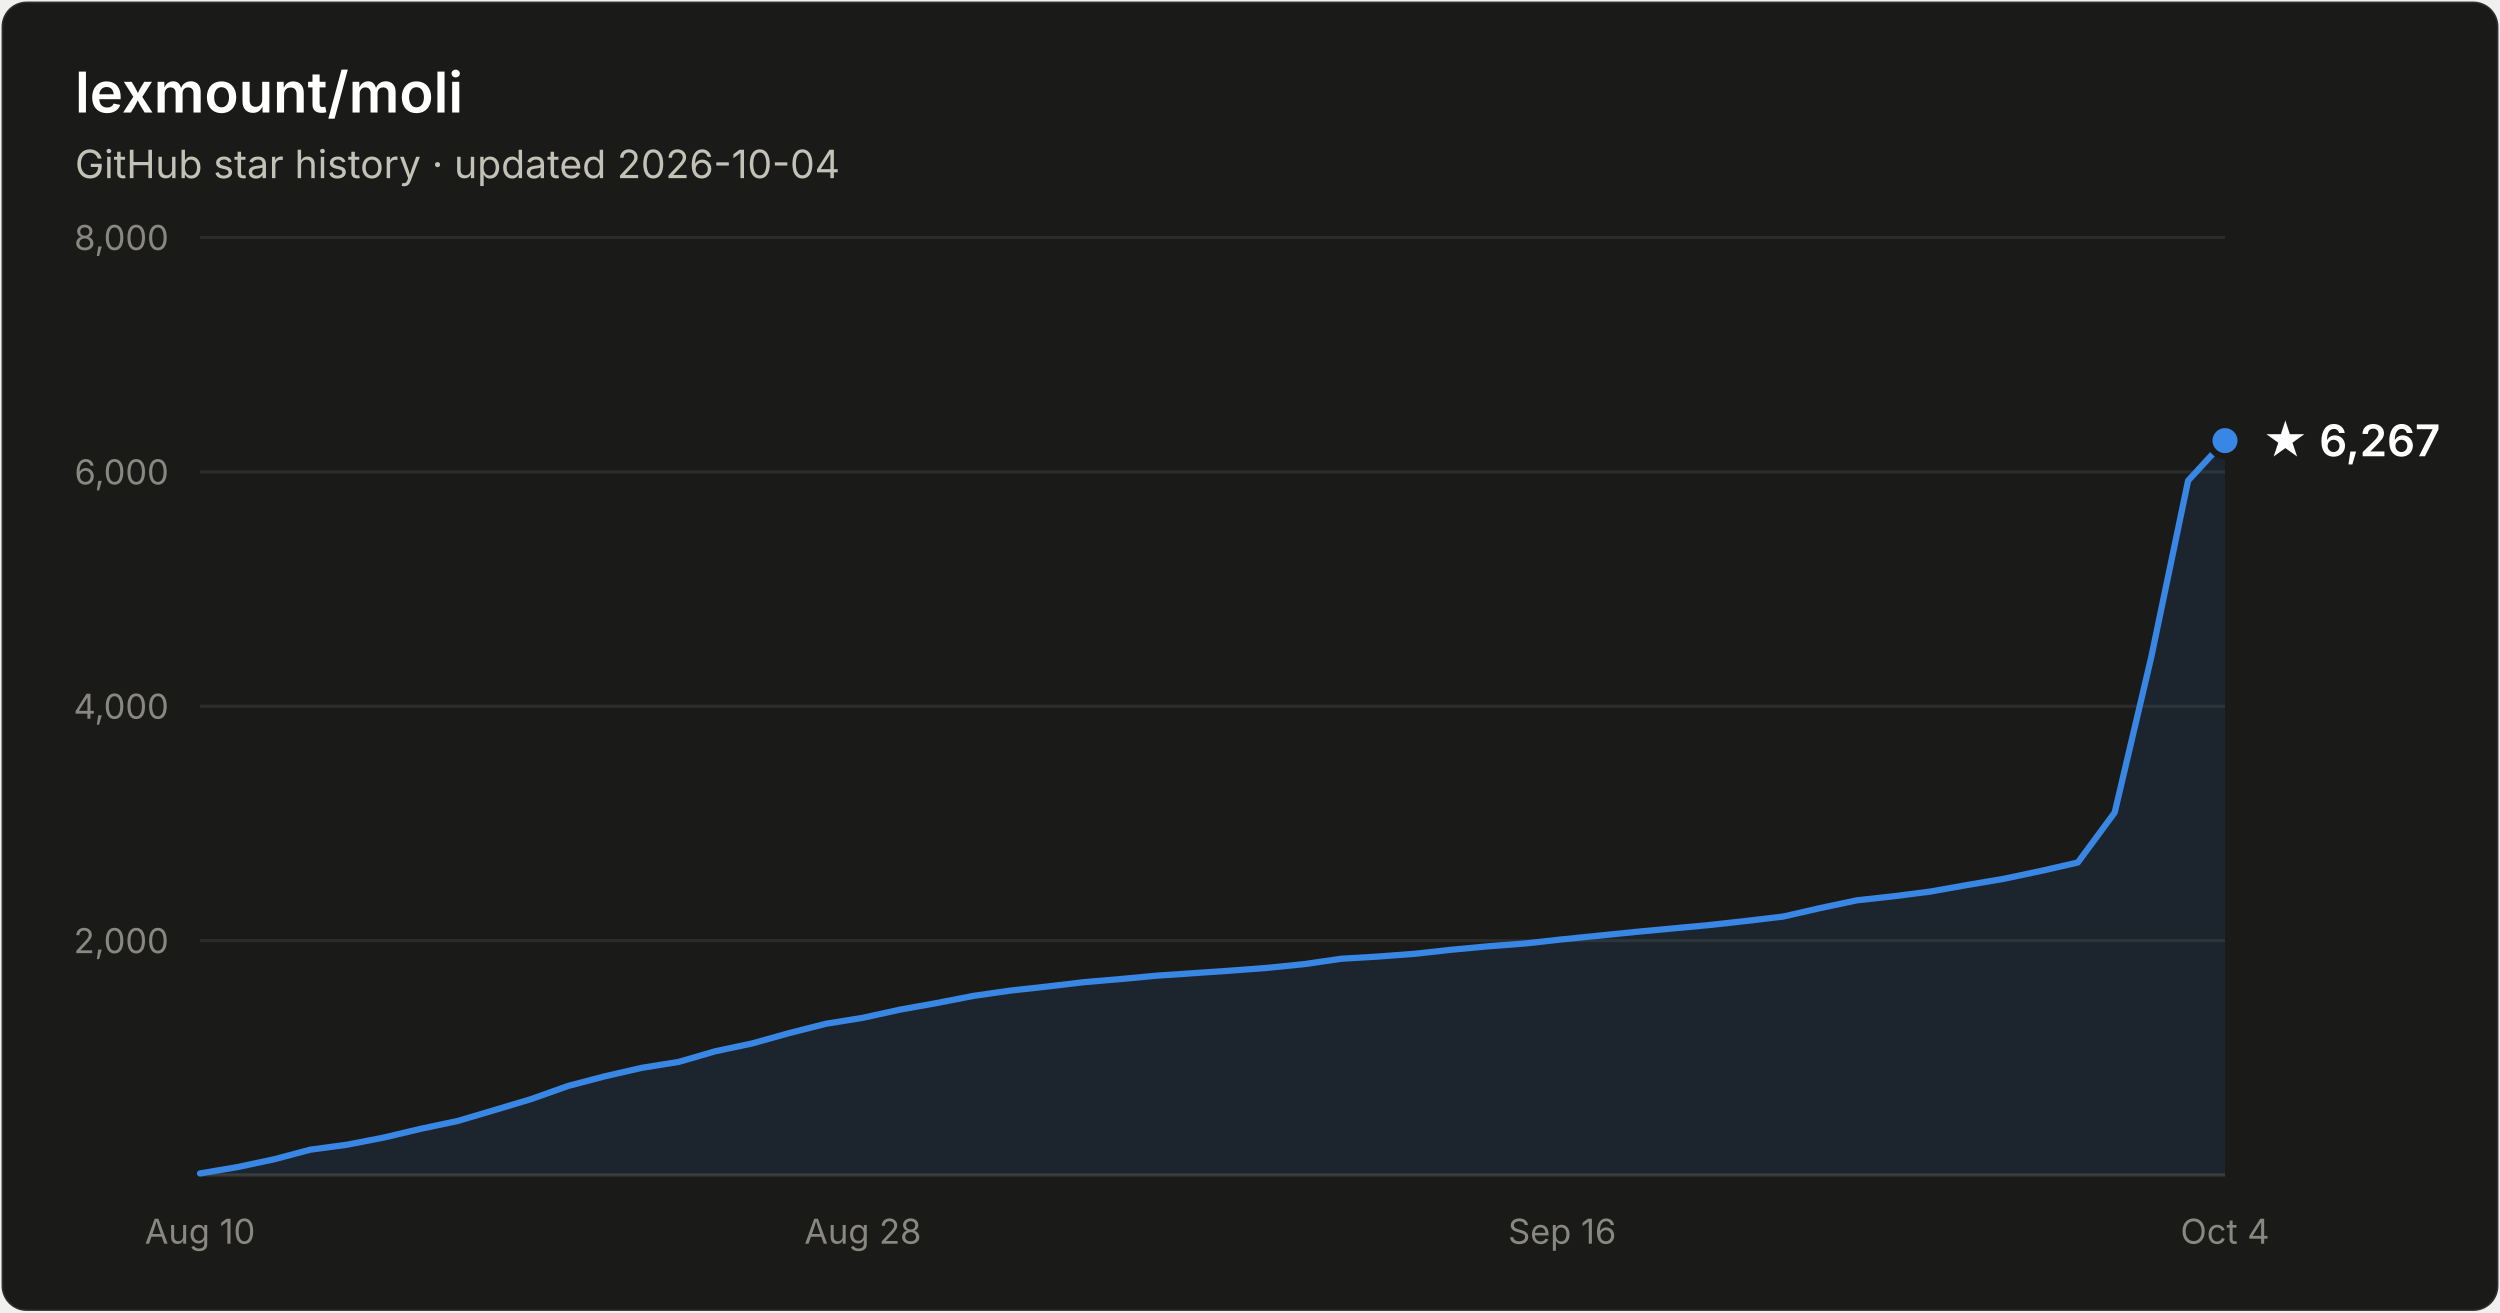
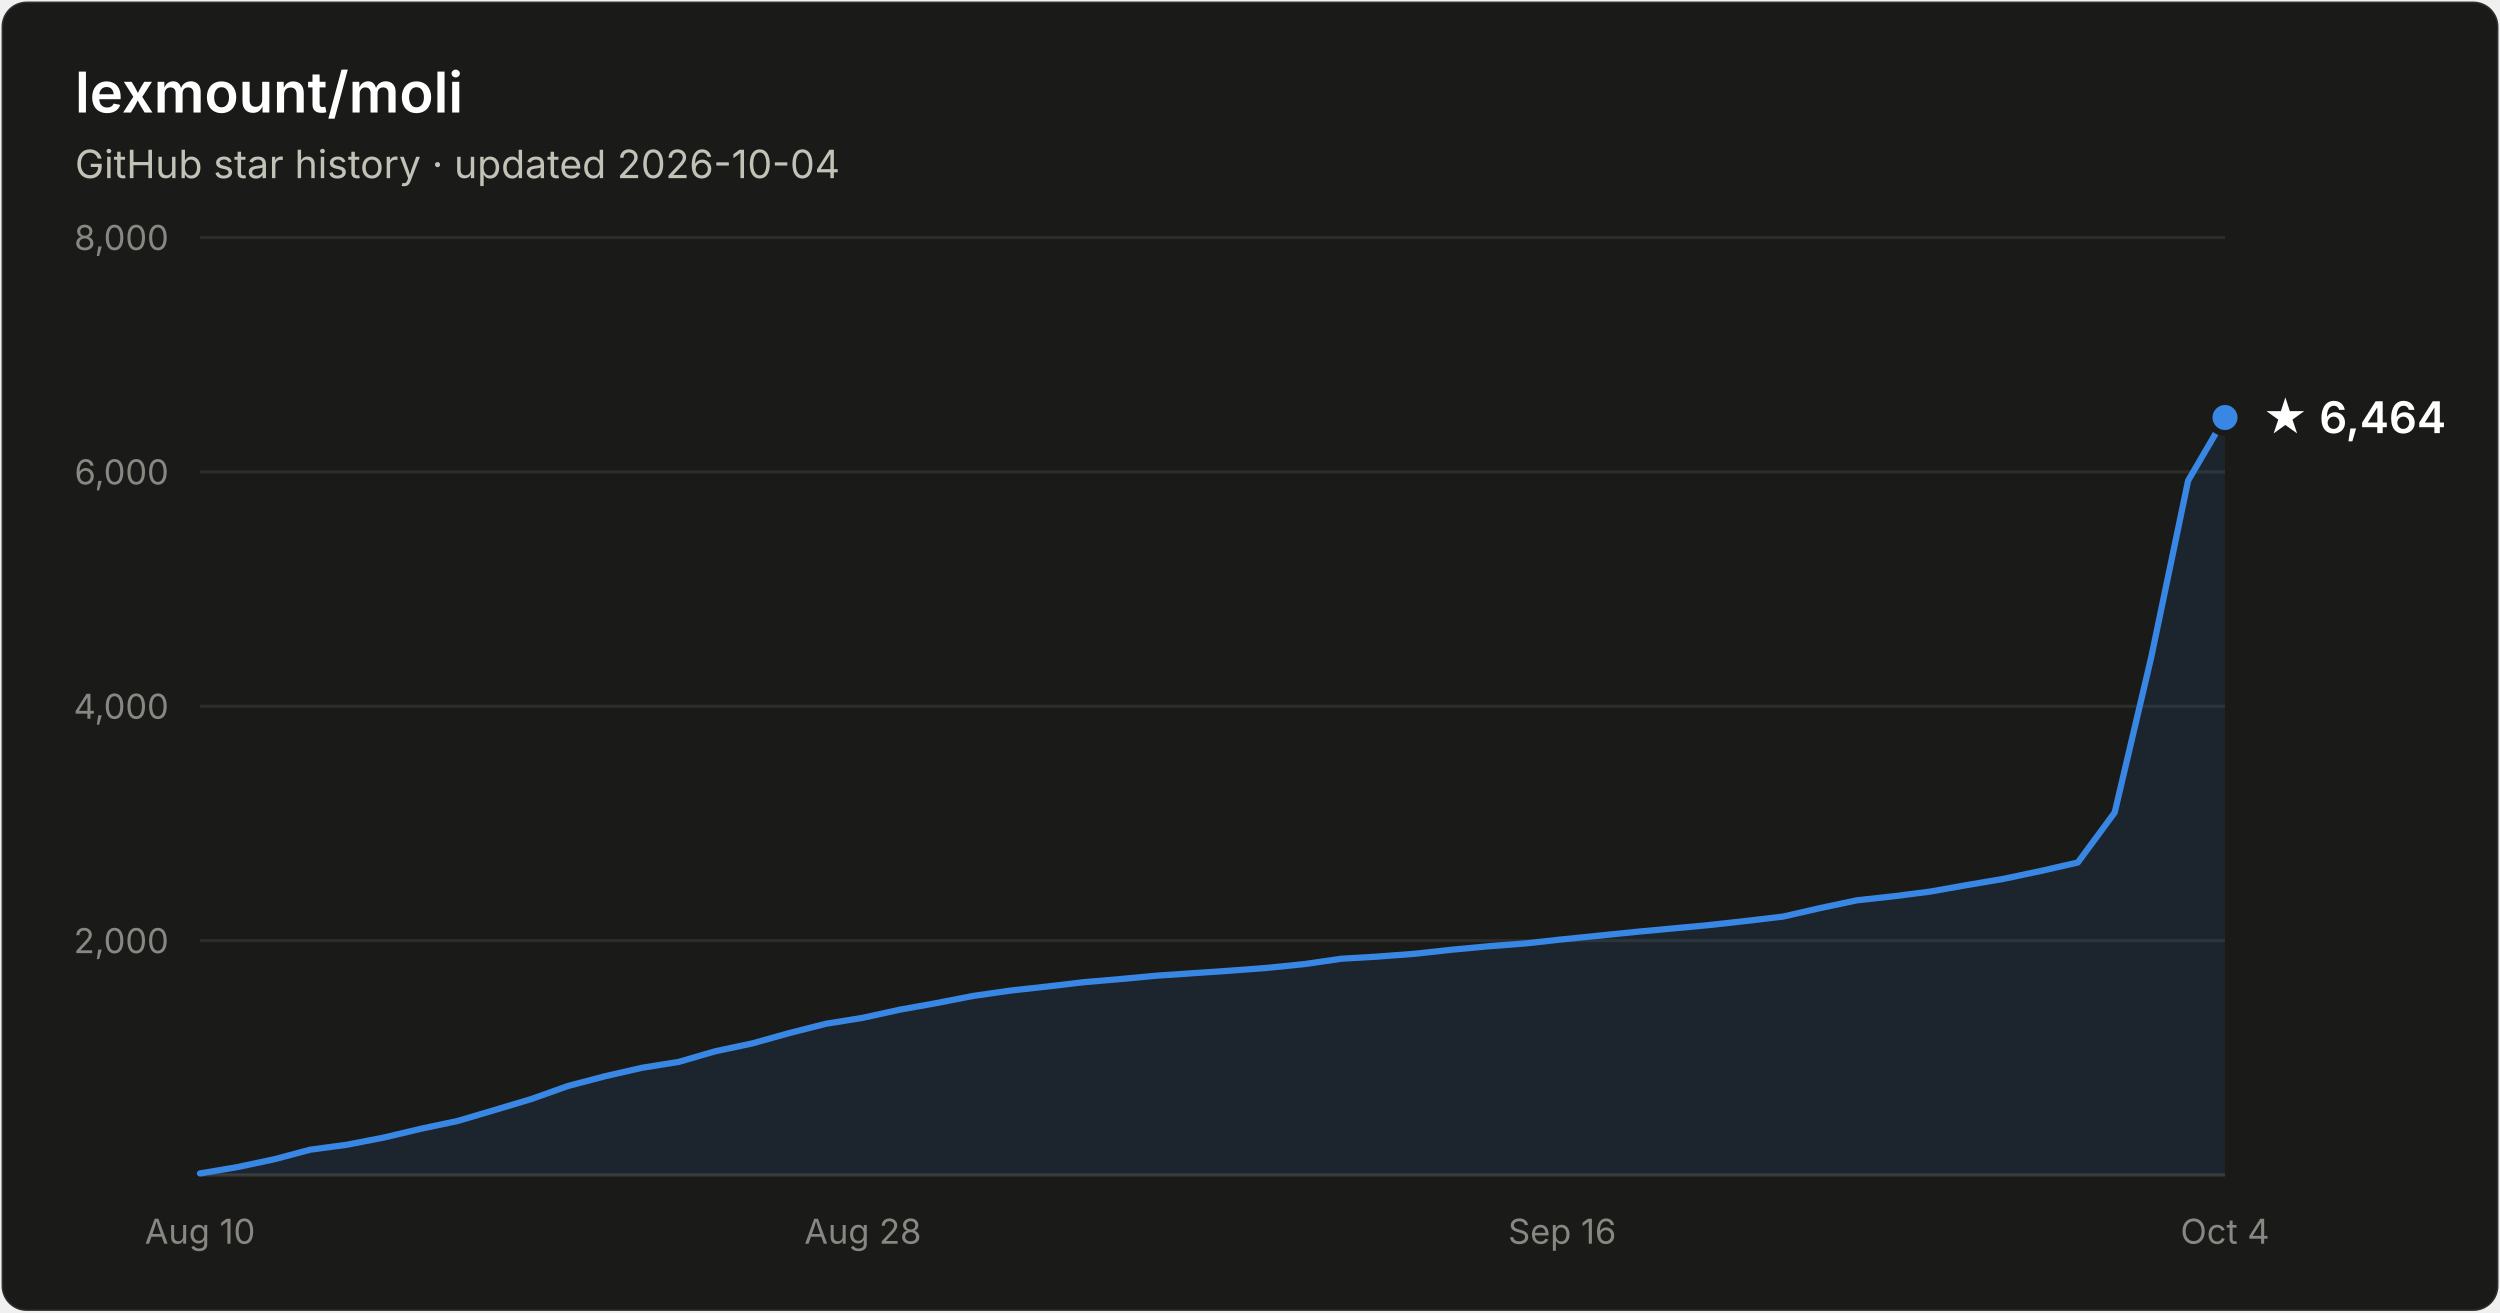
- <svg xmlns="http://www.w3.org/2000/svg" width="800" height="420" viewBox="0 0 800 420" font-family="system-ui, -apple-system, Segoe UI, sans-serif" role="img" aria-label="Star history of lexmount/moli: 6,267 stars as of 2026-10-04">
+ <svg xmlns="http://www.w3.org/2000/svg" width="800" height="420" viewBox="0 0 800 420" font-family="system-ui, -apple-system, Segoe UI, sans-serif" role="img" aria-label="Star history of lexmount/moli: 6,464 stars as of 2026-10-04">
  <rect x="0.5" y="0.5" width="799" height="419" rx="8" fill="#1a1a19" stroke="rgba(255,255,255,0.10)" />
  <text x="24" y="36" fill="#ffffff" font-size="18" font-weight="600">lexmount/moli</text>
  <text x="24" y="57" fill="#c3c2b7" font-size="12.5">GitHub star history · updated 2026-10-04</text>
  <line x1="64" y1="301.0" x2="712" y2="301.0" stroke="#2c2c2a" stroke-width="1" />
  <text x="54" y="305.0" text-anchor="end" fill="#898781" font-size="11" style="font-variant-numeric:tabular-nums">2,000</text>
  <line x1="64" y1="226.0" x2="712" y2="226.0" stroke="#2c2c2a" stroke-width="1" />
  <text x="54" y="230.0" text-anchor="end" fill="#898781" font-size="11" style="font-variant-numeric:tabular-nums">4,000</text>
  <line x1="64" y1="151.0" x2="712" y2="151.0" stroke="#2c2c2a" stroke-width="1" />
  <text x="54" y="155.0" text-anchor="end" fill="#898781" font-size="11" style="font-variant-numeric:tabular-nums">6,000</text>
  <line x1="64" y1="76.0" x2="712" y2="76.0" stroke="#2c2c2a" stroke-width="1" />
  <text x="54" y="80.0" text-anchor="end" fill="#898781" font-size="11" style="font-variant-numeric:tabular-nums">8,000</text>
  <line x1="64" y1="376" x2="712" y2="376" stroke="#383835" stroke-width="1" />
  <text x="64.0" y="398" text-anchor="middle" fill="#898781" font-size="11" style="font-variant-numeric:tabular-nums">Aug 10</text>
  <text x="276.1" y="398" text-anchor="middle" fill="#898781" font-size="11" style="font-variant-numeric:tabular-nums">Aug 28</text>
  <text x="499.9" y="398" text-anchor="middle" fill="#898781" font-size="11" style="font-variant-numeric:tabular-nums">Sep 16</text>
  <text x="712.0" y="398" text-anchor="middle" fill="#898781" font-size="11" style="font-variant-numeric:tabular-nums">Oct 4</text>
-   <path d="M64.0 375.5 L75.8 373.5 L87.6 371.0 L99.3 367.9 L111.1 366.3 L122.9 364.0 L134.7 361.2 L146.5 358.7 L158.3 355.2 L170.0 351.7 L181.8 347.5 L193.6 344.4 L205.4 341.7 L217.2 339.8 L228.9 336.4 L240.7 333.9 L252.5 330.6 L264.3 327.6 L276.1 325.7 L287.9 323.1 L299.6 321.0 L311.4 318.7 L323.2 317.0 L335.0 315.7 L346.8 314.3 L358.5 313.3 L370.3 312.2 L382.1 311.4 L393.9 310.6 L405.7 309.7 L417.5 308.5 L429.2 306.8 L441.0 306.1 L452.8 305.2 L464.6 303.9 L476.4 302.8 L488.1 301.9 L499.9 300.6 L511.7 299.4 L523.5 298.2 L535.3 297.1 L547.1 296.0 L558.8 294.7 L570.6 293.3 L582.4 290.6 L594.2 288.1 L606.0 286.8 L617.7 285.3 L629.5 283.2 L641.3 281.2 L653.1 278.7 L664.9 276.0 L676.7 260.0 L688.4 210.3 L700.2 153.8 L712.0 141.0 L712.0 376 L64.0 376 Z" fill="#3987e5" fill-opacity="0.1" />
-   <path d="M64.0 375.5 L75.8 373.5 L87.6 371.0 L99.3 367.9 L111.1 366.3 L122.9 364.0 L134.7 361.2 L146.5 358.7 L158.3 355.2 L170.0 351.7 L181.8 347.5 L193.6 344.4 L205.4 341.7 L217.2 339.8 L228.9 336.4 L240.7 333.9 L252.5 330.6 L264.3 327.6 L276.1 325.7 L287.9 323.1 L299.6 321.0 L311.4 318.7 L323.2 317.0 L335.0 315.7 L346.8 314.3 L358.5 313.3 L370.3 312.2 L382.1 311.4 L393.9 310.6 L405.7 309.7 L417.5 308.5 L429.2 306.8 L441.0 306.1 L452.8 305.2 L464.6 303.9 L476.4 302.8 L488.1 301.9 L499.9 300.6 L511.7 299.4 L523.5 298.2 L535.3 297.1 L547.1 296.0 L558.8 294.7 L570.6 293.3 L582.4 290.6 L594.2 288.1 L606.0 286.8 L617.7 285.3 L629.5 283.2 L641.3 281.2 L653.1 278.7 L664.9 276.0 L676.7 260.0 L688.4 210.3 L700.2 153.8 L712.0 141.0" fill="none" stroke="#3987e5" stroke-width="2" stroke-linejoin="round" stroke-linecap="round" />
-   <circle cx="712.0" cy="141.0" r="5" fill="#3987e5" stroke="#1a1a19" stroke-width="2" />
-   <text x="724.0" y="146.0" fill="#ffffff" font-size="14" font-weight="600">★ 6,267</text>
+   <path d="M64.0 375.5 L75.8 373.5 L87.6 371.0 L99.3 367.9 L111.1 366.3 L122.9 364.0 L134.7 361.2 L146.5 358.7 L158.3 355.2 L170.0 351.7 L181.8 347.5 L193.6 344.4 L205.4 341.7 L217.2 339.8 L228.9 336.4 L240.7 333.9 L252.5 330.6 L264.3 327.6 L276.1 325.7 L287.9 323.1 L299.6 321.0 L311.4 318.7 L323.2 317.0 L335.0 315.7 L346.8 314.3 L358.5 313.3 L370.3 312.2 L382.1 311.4 L393.9 310.6 L405.7 309.7 L417.5 308.5 L429.2 306.8 L441.0 306.1 L452.8 305.2 L464.6 303.9 L476.4 302.8 L488.1 301.9 L499.9 300.6 L511.7 299.4 L523.5 298.2 L535.3 297.1 L547.1 296.0 L558.8 294.7 L570.6 293.3 L582.4 290.6 L594.2 288.1 L606.0 286.8 L617.7 285.3 L629.5 283.2 L641.3 281.2 L653.1 278.7 L664.9 276.0 L676.7 260.0 L688.4 210.3 L700.2 153.8 L712.0 133.6 L712.0 376 L64.0 376 Z" fill="#3987e5" fill-opacity="0.1" />
+   <path d="M64.0 375.5 L75.8 373.5 L87.6 371.0 L99.3 367.9 L111.1 366.3 L122.9 364.0 L134.7 361.2 L146.5 358.7 L158.3 355.2 L170.0 351.7 L181.8 347.5 L193.6 344.4 L205.4 341.7 L217.2 339.8 L228.9 336.4 L240.7 333.9 L252.5 330.6 L264.3 327.6 L276.1 325.7 L287.9 323.1 L299.6 321.0 L311.4 318.7 L323.2 317.0 L335.0 315.7 L346.8 314.3 L358.5 313.3 L370.3 312.2 L382.1 311.4 L393.9 310.6 L405.7 309.7 L417.5 308.5 L429.2 306.8 L441.0 306.1 L452.8 305.2 L464.6 303.9 L476.4 302.8 L488.1 301.9 L499.9 300.6 L511.7 299.4 L523.5 298.2 L535.3 297.1 L547.1 296.0 L558.8 294.7 L570.6 293.3 L582.4 290.6 L594.2 288.1 L606.0 286.8 L617.7 285.3 L629.5 283.2 L641.3 281.2 L653.1 278.7 L664.9 276.0 L676.7 260.0 L688.4 210.3 L700.2 153.8 L712.0 133.6" fill="none" stroke="#3987e5" stroke-width="2" stroke-linejoin="round" stroke-linecap="round" />
+   <circle cx="712.0" cy="133.6" r="5" fill="#3987e5" stroke="#1a1a19" stroke-width="2" />
+   <text x="724.0" y="138.6" fill="#ffffff" font-size="14" font-weight="600">★ 6,464</text>
</svg>
